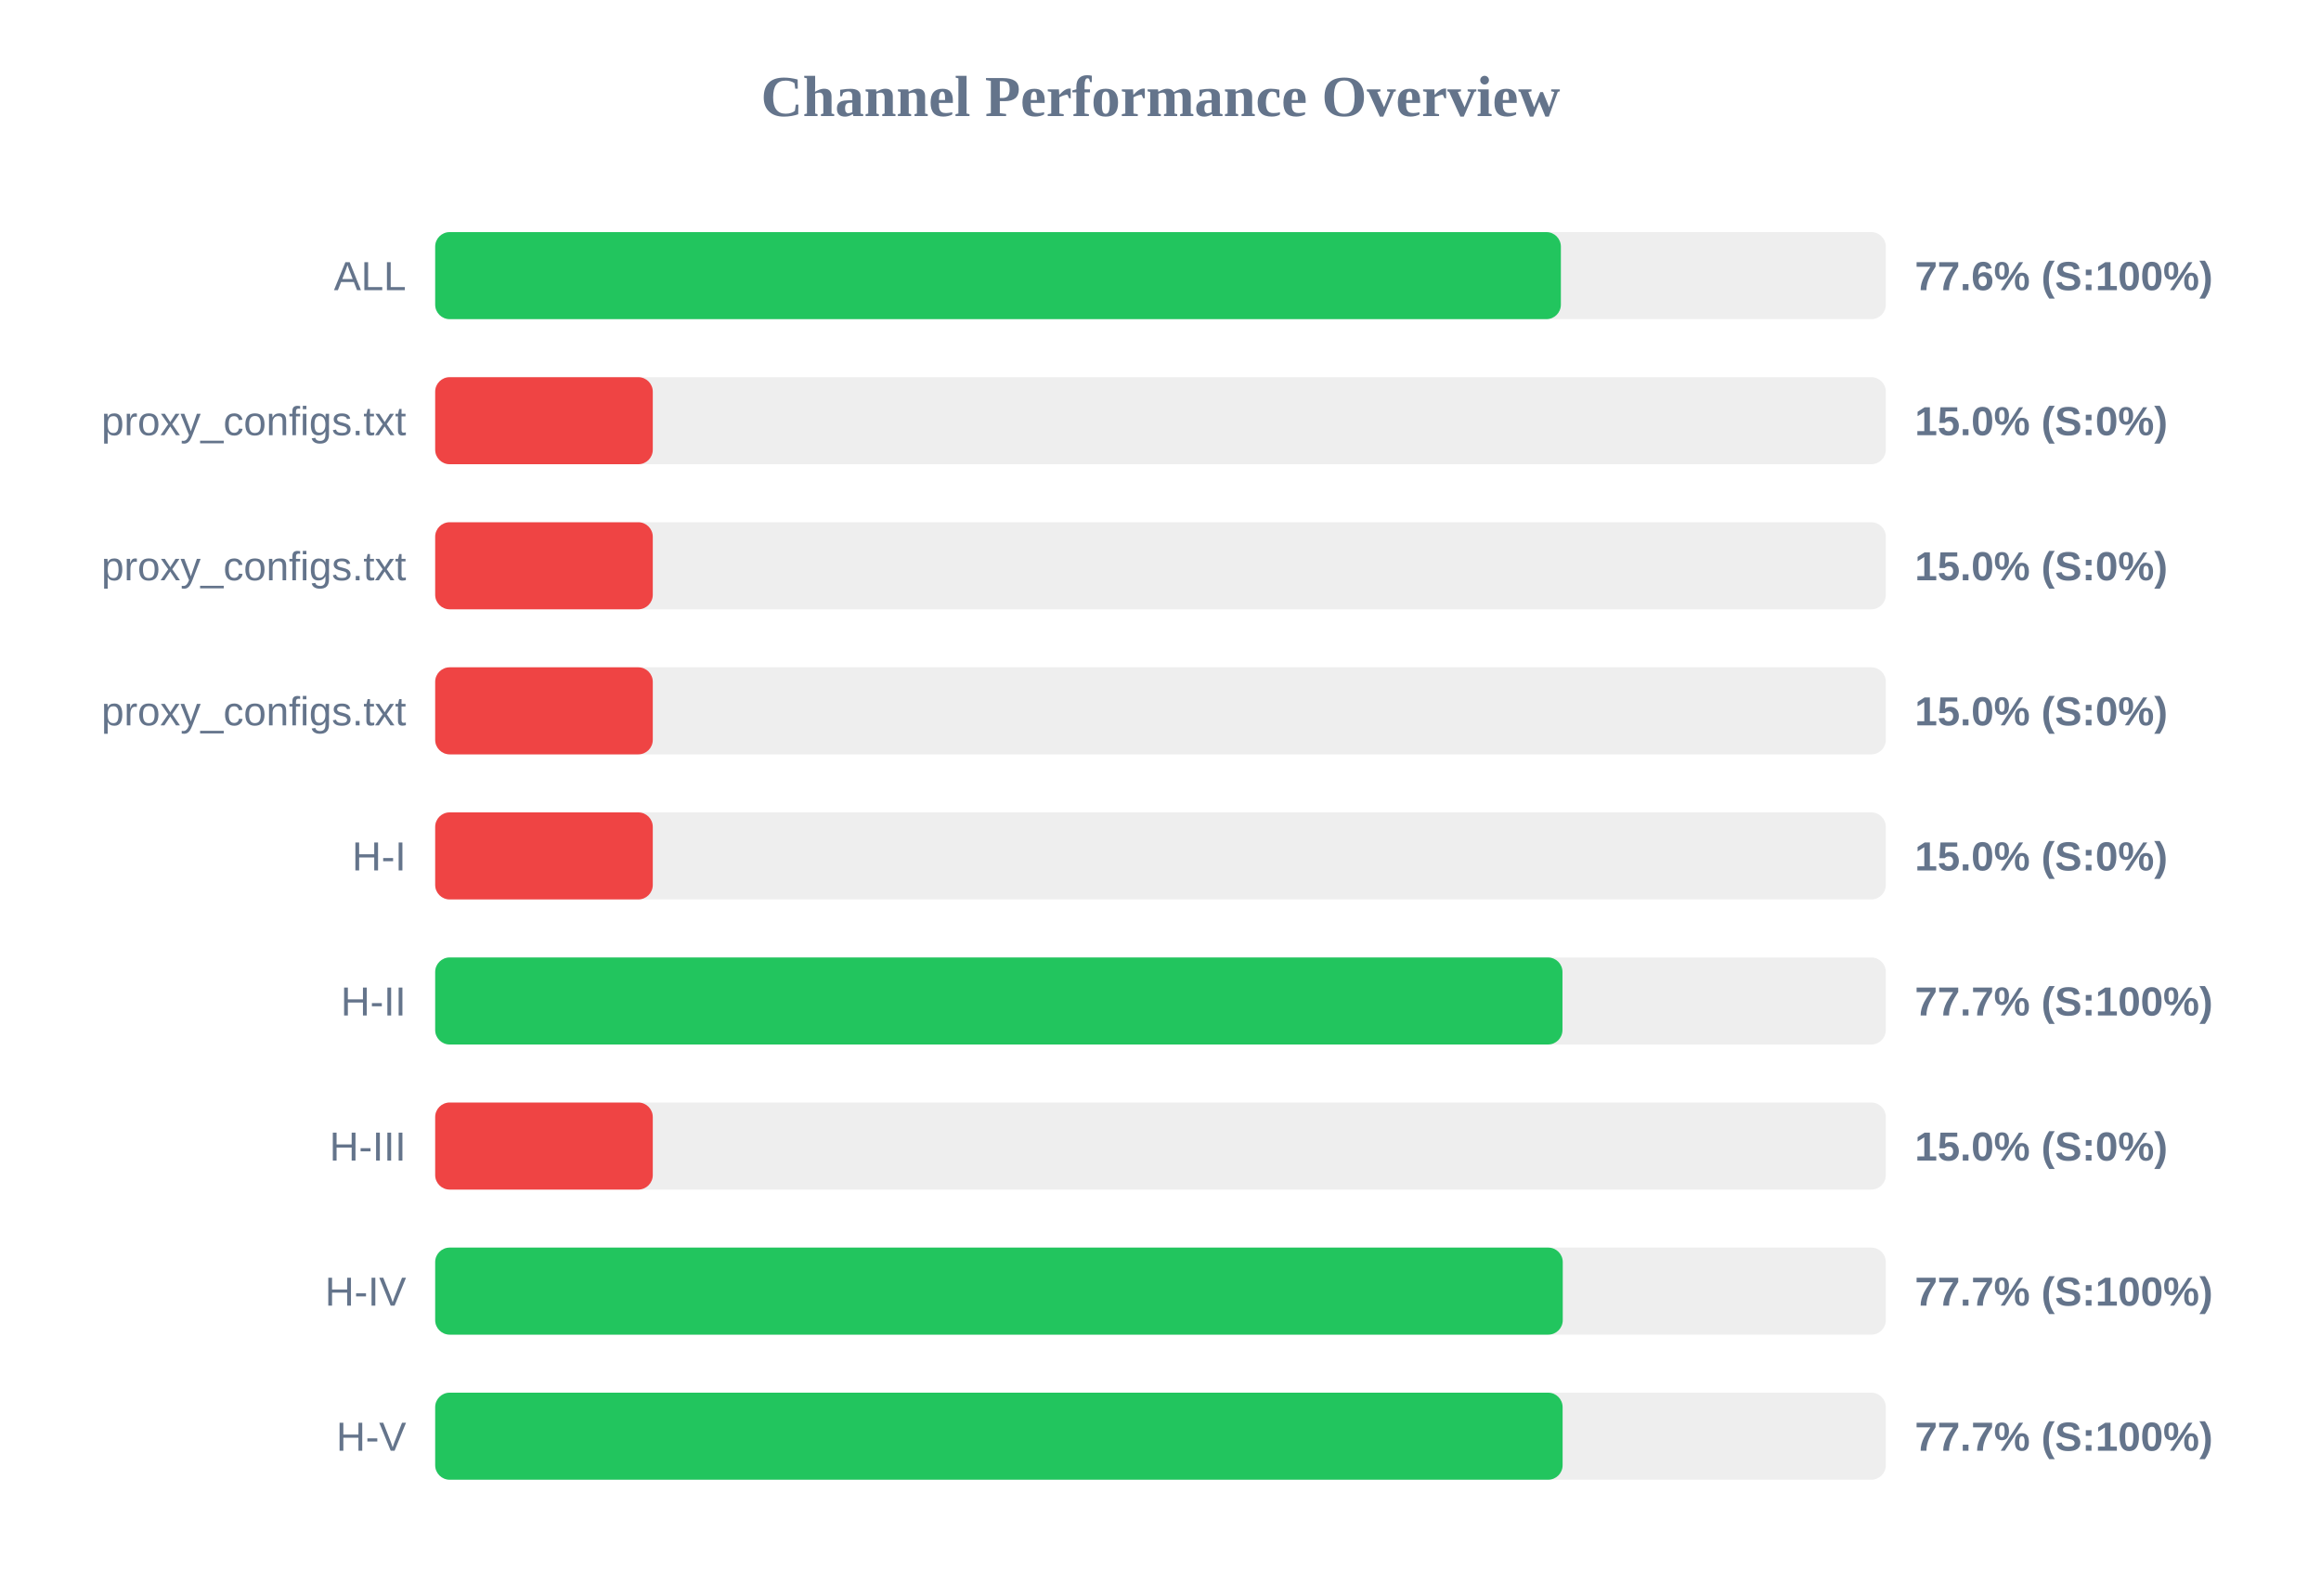
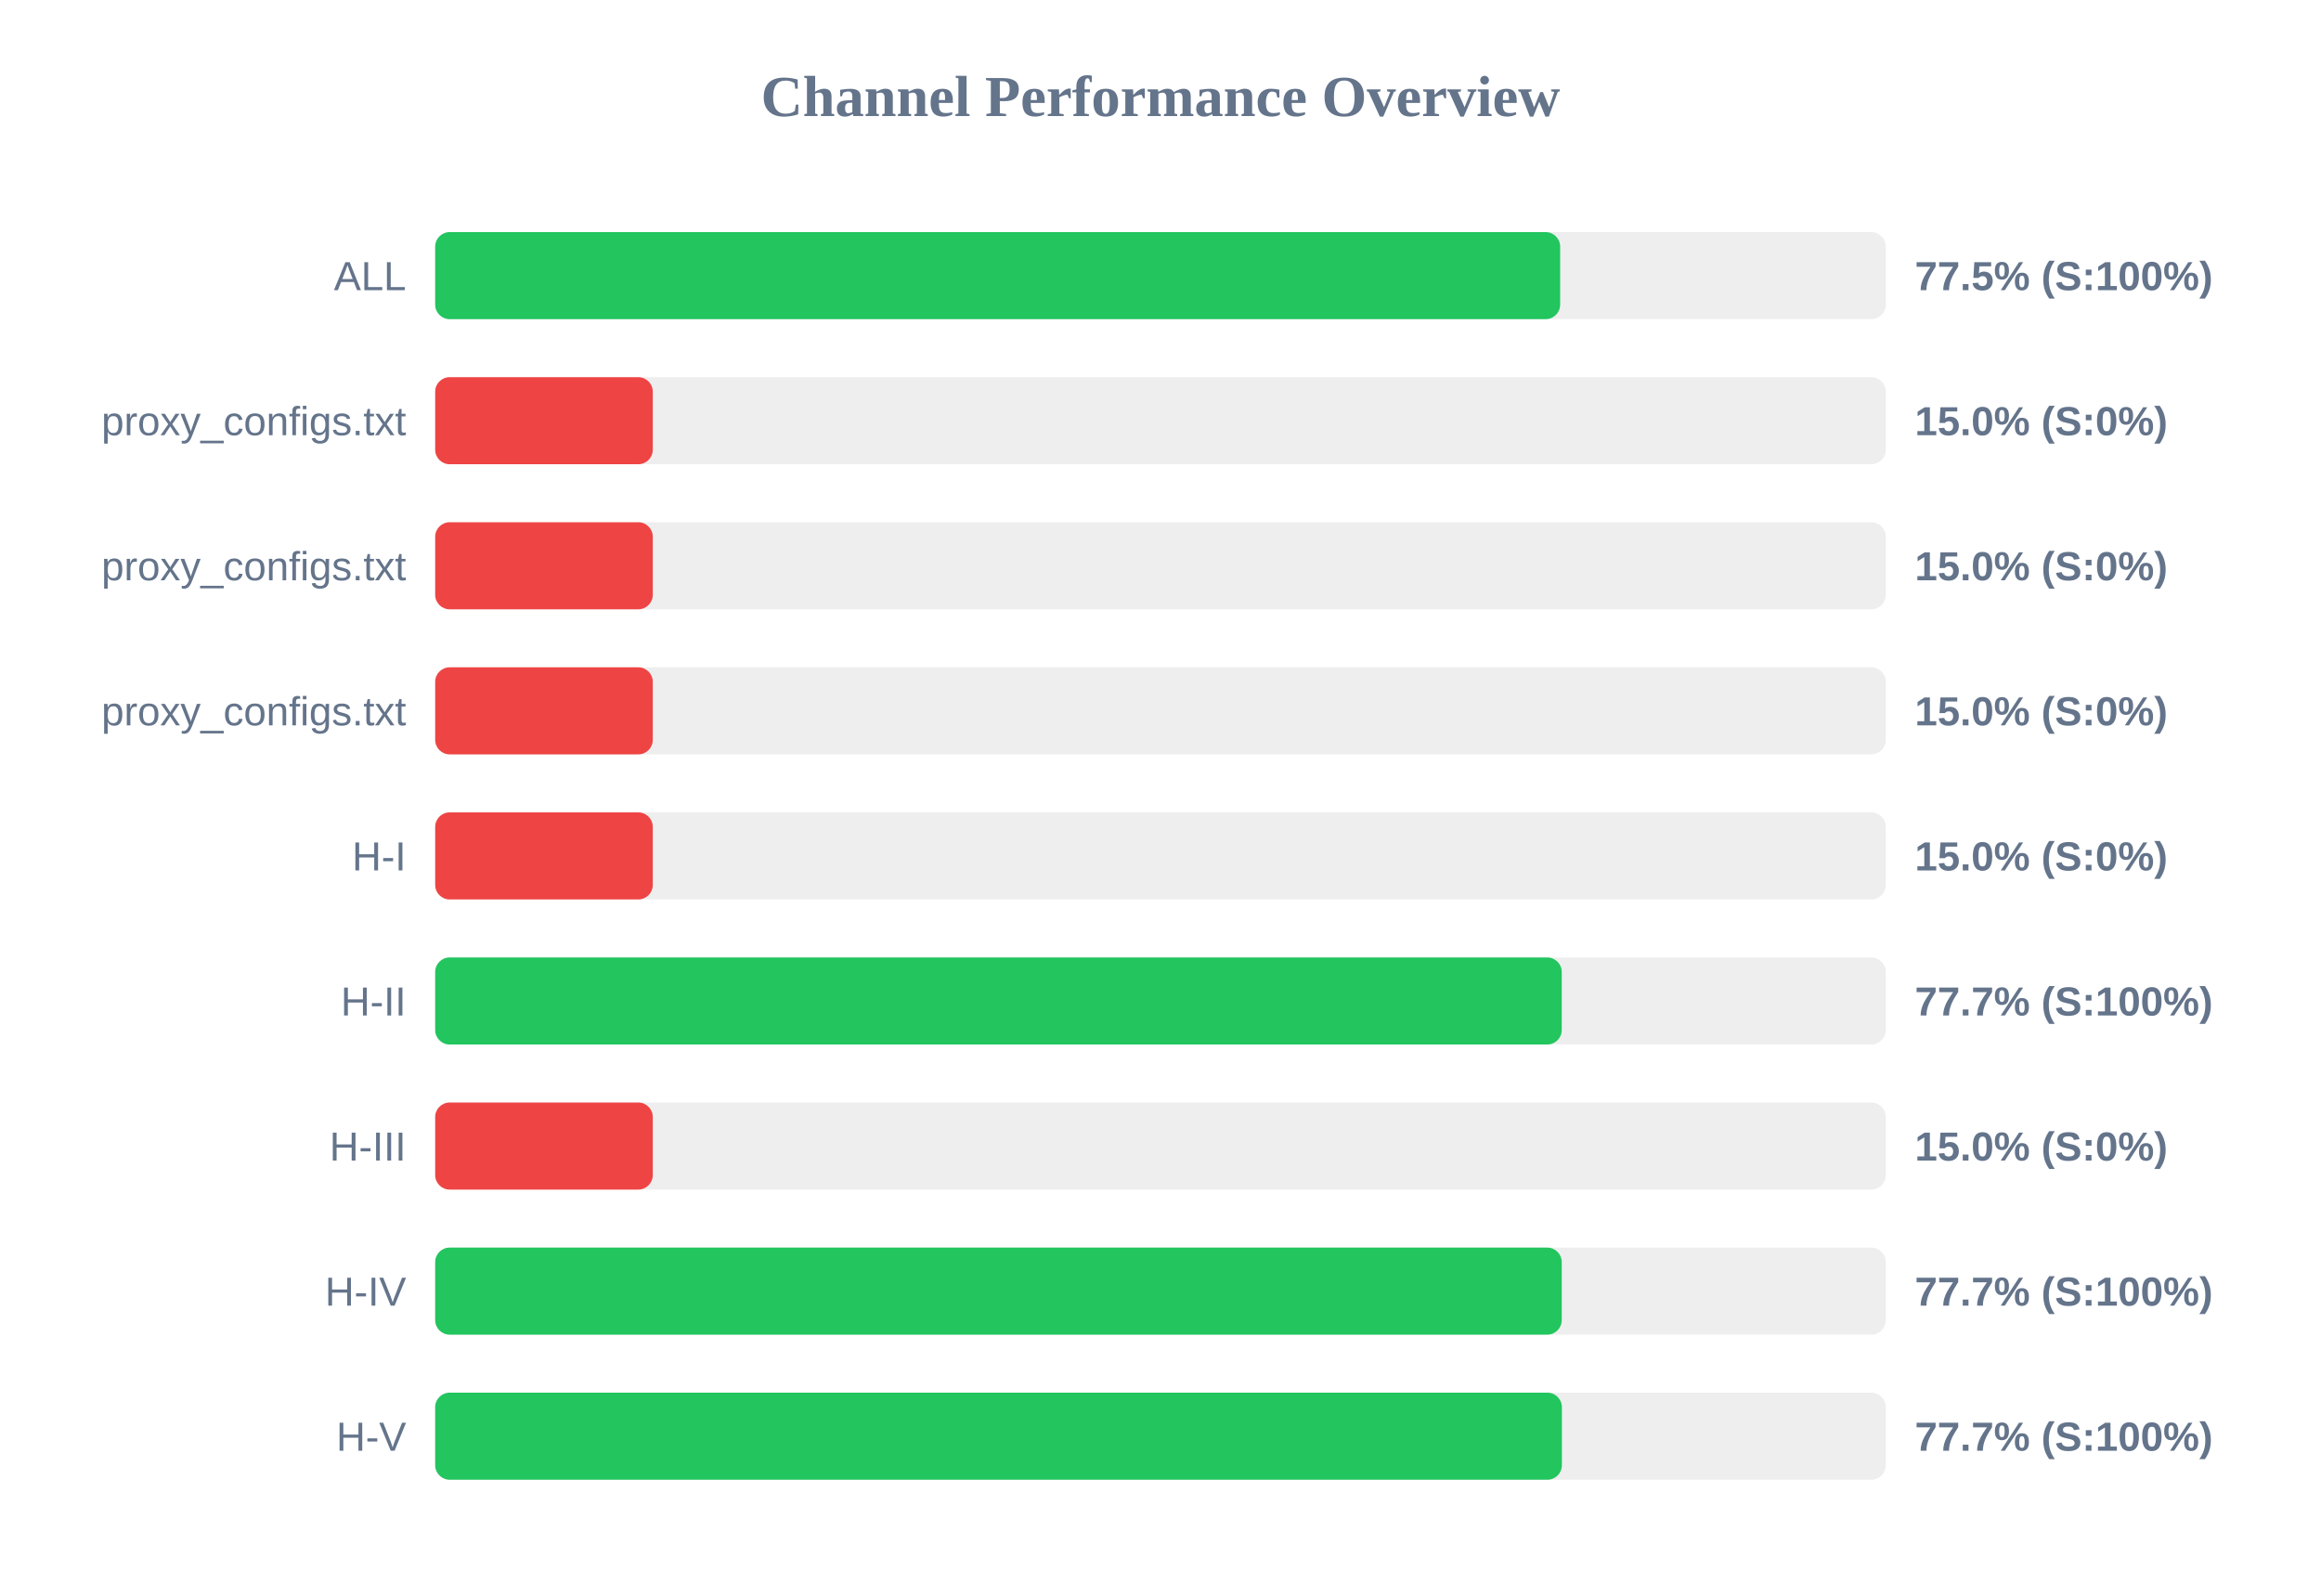
<svg xmlns="http://www.w3.org/2000/svg" width="800" height="550" version="1.1">
  <style>
        .row { font: 14px Arial; fill: #64748b; }
        .score { font: bold 14px Arial; fill: #64748b; }
    </style>
  <text x="400" y="40" text-anchor="middle" font-size="20px" font-weight="bold" fill="#64748b">Channel Performance Overview</text>
  <rect x="150" y="80" width="500" height="30" fill="#eee" rx="5" />
-   <rect x="150" y="80" width="388.0" height="30" fill="#22c55e" rx="5" />
+   <rect x="150" y="80" width="387.75" height="30" fill="#22c55e" rx="5" />
  <text x="140" y="100" text-anchor="end" class="row">ALL</text>
-   <text x="660" y="100" text-anchor="start" class="score">77.6% (S:100%)</text>
+   <text x="660" y="100" text-anchor="start" class="score">77.5% (S:100%)</text>
  <rect x="150" y="130" width="500" height="30" fill="#eee" rx="5" />
  <rect x="150" y="130" width="75.0" height="30" fill="#ef4444" rx="5" />
  <text x="140" y="150" text-anchor="end" class="row">proxy_configs.txt</text>
  <text x="660" y="150" text-anchor="start" class="score">15.0% (S:0%)</text>
  <rect x="150" y="180" width="500" height="30" fill="#eee" rx="5" />
  <rect x="150" y="180" width="75.0" height="30" fill="#ef4444" rx="5" />
  <text x="140" y="200" text-anchor="end" class="row">proxy_configs.txt</text>
  <text x="660" y="200" text-anchor="start" class="score">15.0% (S:0%)</text>
  <rect x="150" y="230" width="500" height="30" fill="#eee" rx="5" />
  <rect x="150" y="230" width="75.0" height="30" fill="#ef4444" rx="5" />
  <text x="140" y="250" text-anchor="end" class="row">proxy_configs.txt</text>
  <text x="660" y="250" text-anchor="start" class="score">15.0% (S:0%)</text>
  <rect x="150" y="280" width="500" height="30" fill="#eee" rx="5" />
  <rect x="150" y="280" width="75.0" height="30" fill="#ef4444" rx="5" />
  <text x="140" y="300" text-anchor="end" class="row">H-I</text>
  <text x="660" y="300" text-anchor="start" class="score">15.0% (S:0%)</text>
  <rect x="150" y="330" width="500" height="30" fill="#eee" rx="5" />
-   <rect x="150" y="330" width="388.55" height="30" fill="#22c55e" rx="5" />
+   <rect x="150" y="330" width="388.3" height="30" fill="#22c55e" rx="5" />
  <text x="140" y="350" text-anchor="end" class="row">H-II</text>
  <text x="660" y="350" text-anchor="start" class="score">77.7% (S:100%)</text>
  <rect x="150" y="380" width="500" height="30" fill="#eee" rx="5" />
  <rect x="150" y="380" width="75.0" height="30" fill="#ef4444" rx="5" />
  <text x="140" y="400" text-anchor="end" class="row">H-III</text>
  <text x="660" y="400" text-anchor="start" class="score">15.0% (S:0%)</text>
  <rect x="150" y="430" width="500" height="30" fill="#eee" rx="5" />
-   <rect x="150" y="430" width="388.65" height="30" fill="#22c55e" rx="5" />
+   <rect x="150" y="430" width="388.3" height="30" fill="#22c55e" rx="5" />
  <text x="140" y="450" text-anchor="end" class="row">H-IV</text>
  <text x="660" y="450" text-anchor="start" class="score">77.7% (S:100%)</text>
  <rect x="150" y="480" width="500" height="30" fill="#eee" rx="5" />
-   <rect x="150" y="480" width="388.6" height="30" fill="#22c55e" rx="5" />
+   <rect x="150" y="480" width="388.35" height="30" fill="#22c55e" rx="5" />
  <text x="140" y="500" text-anchor="end" class="row">H-V</text>
  <text x="660" y="500" text-anchor="start" class="score">77.7% (S:100%)</text>
</svg>
